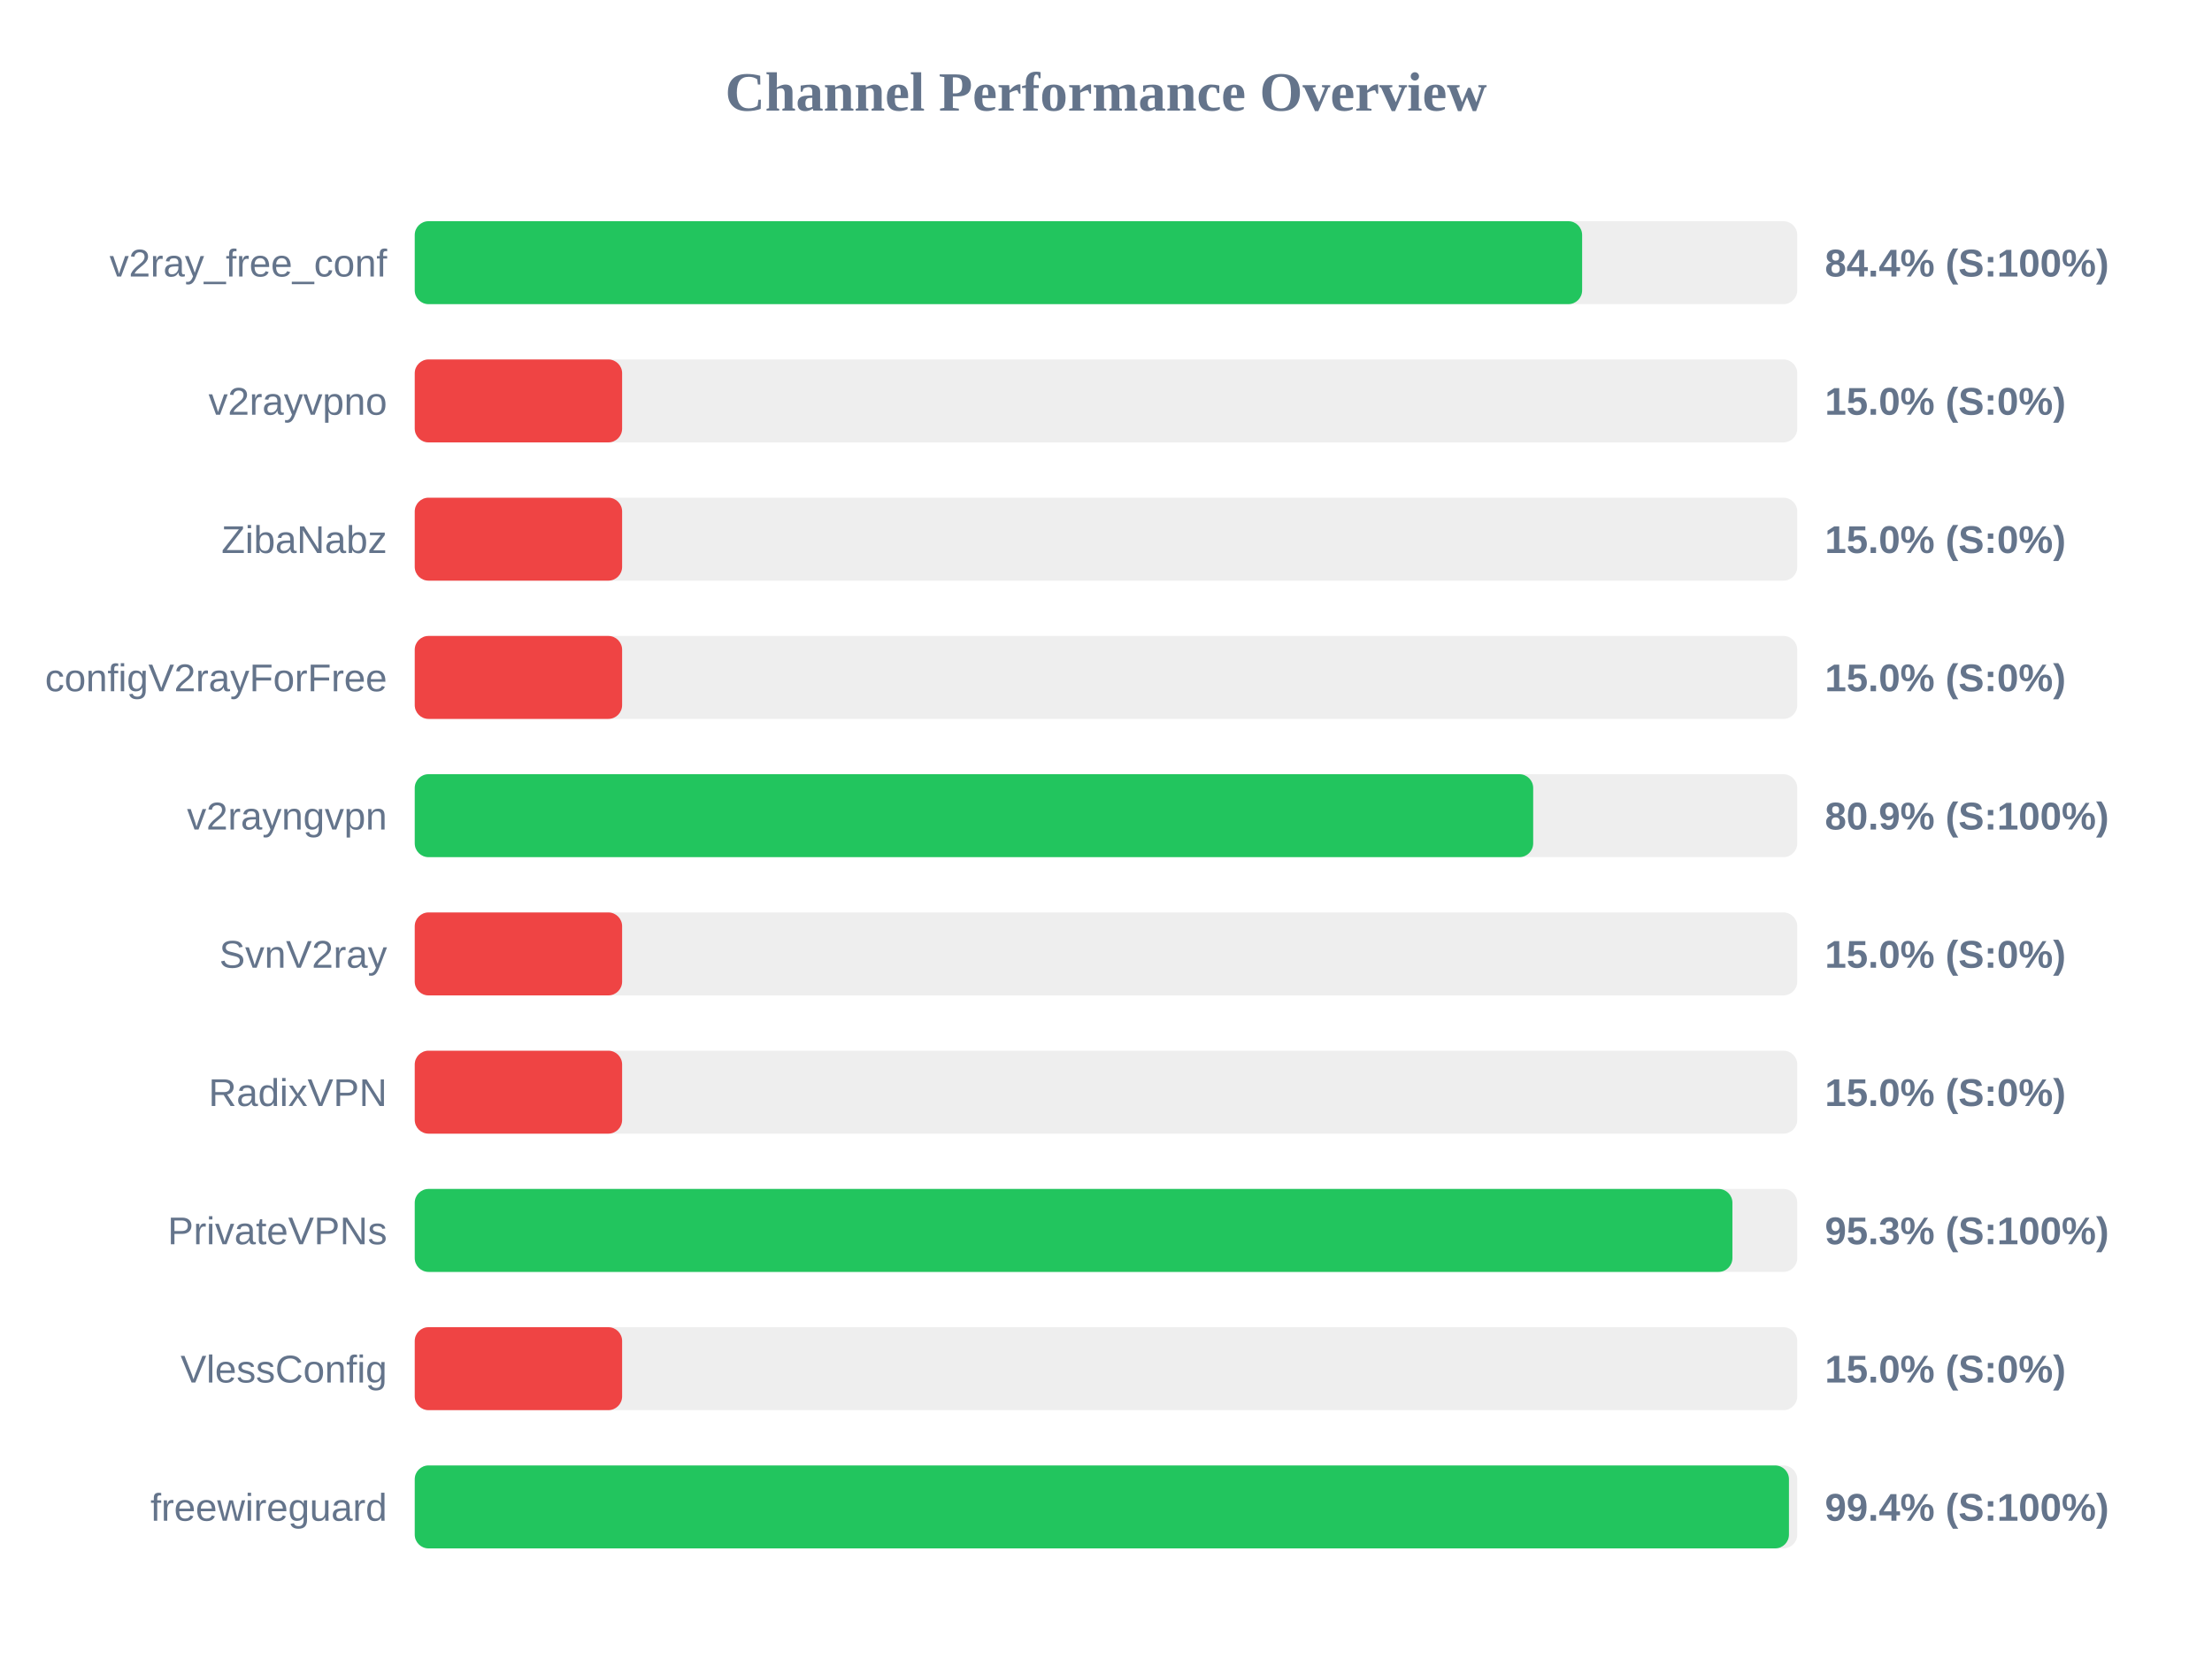
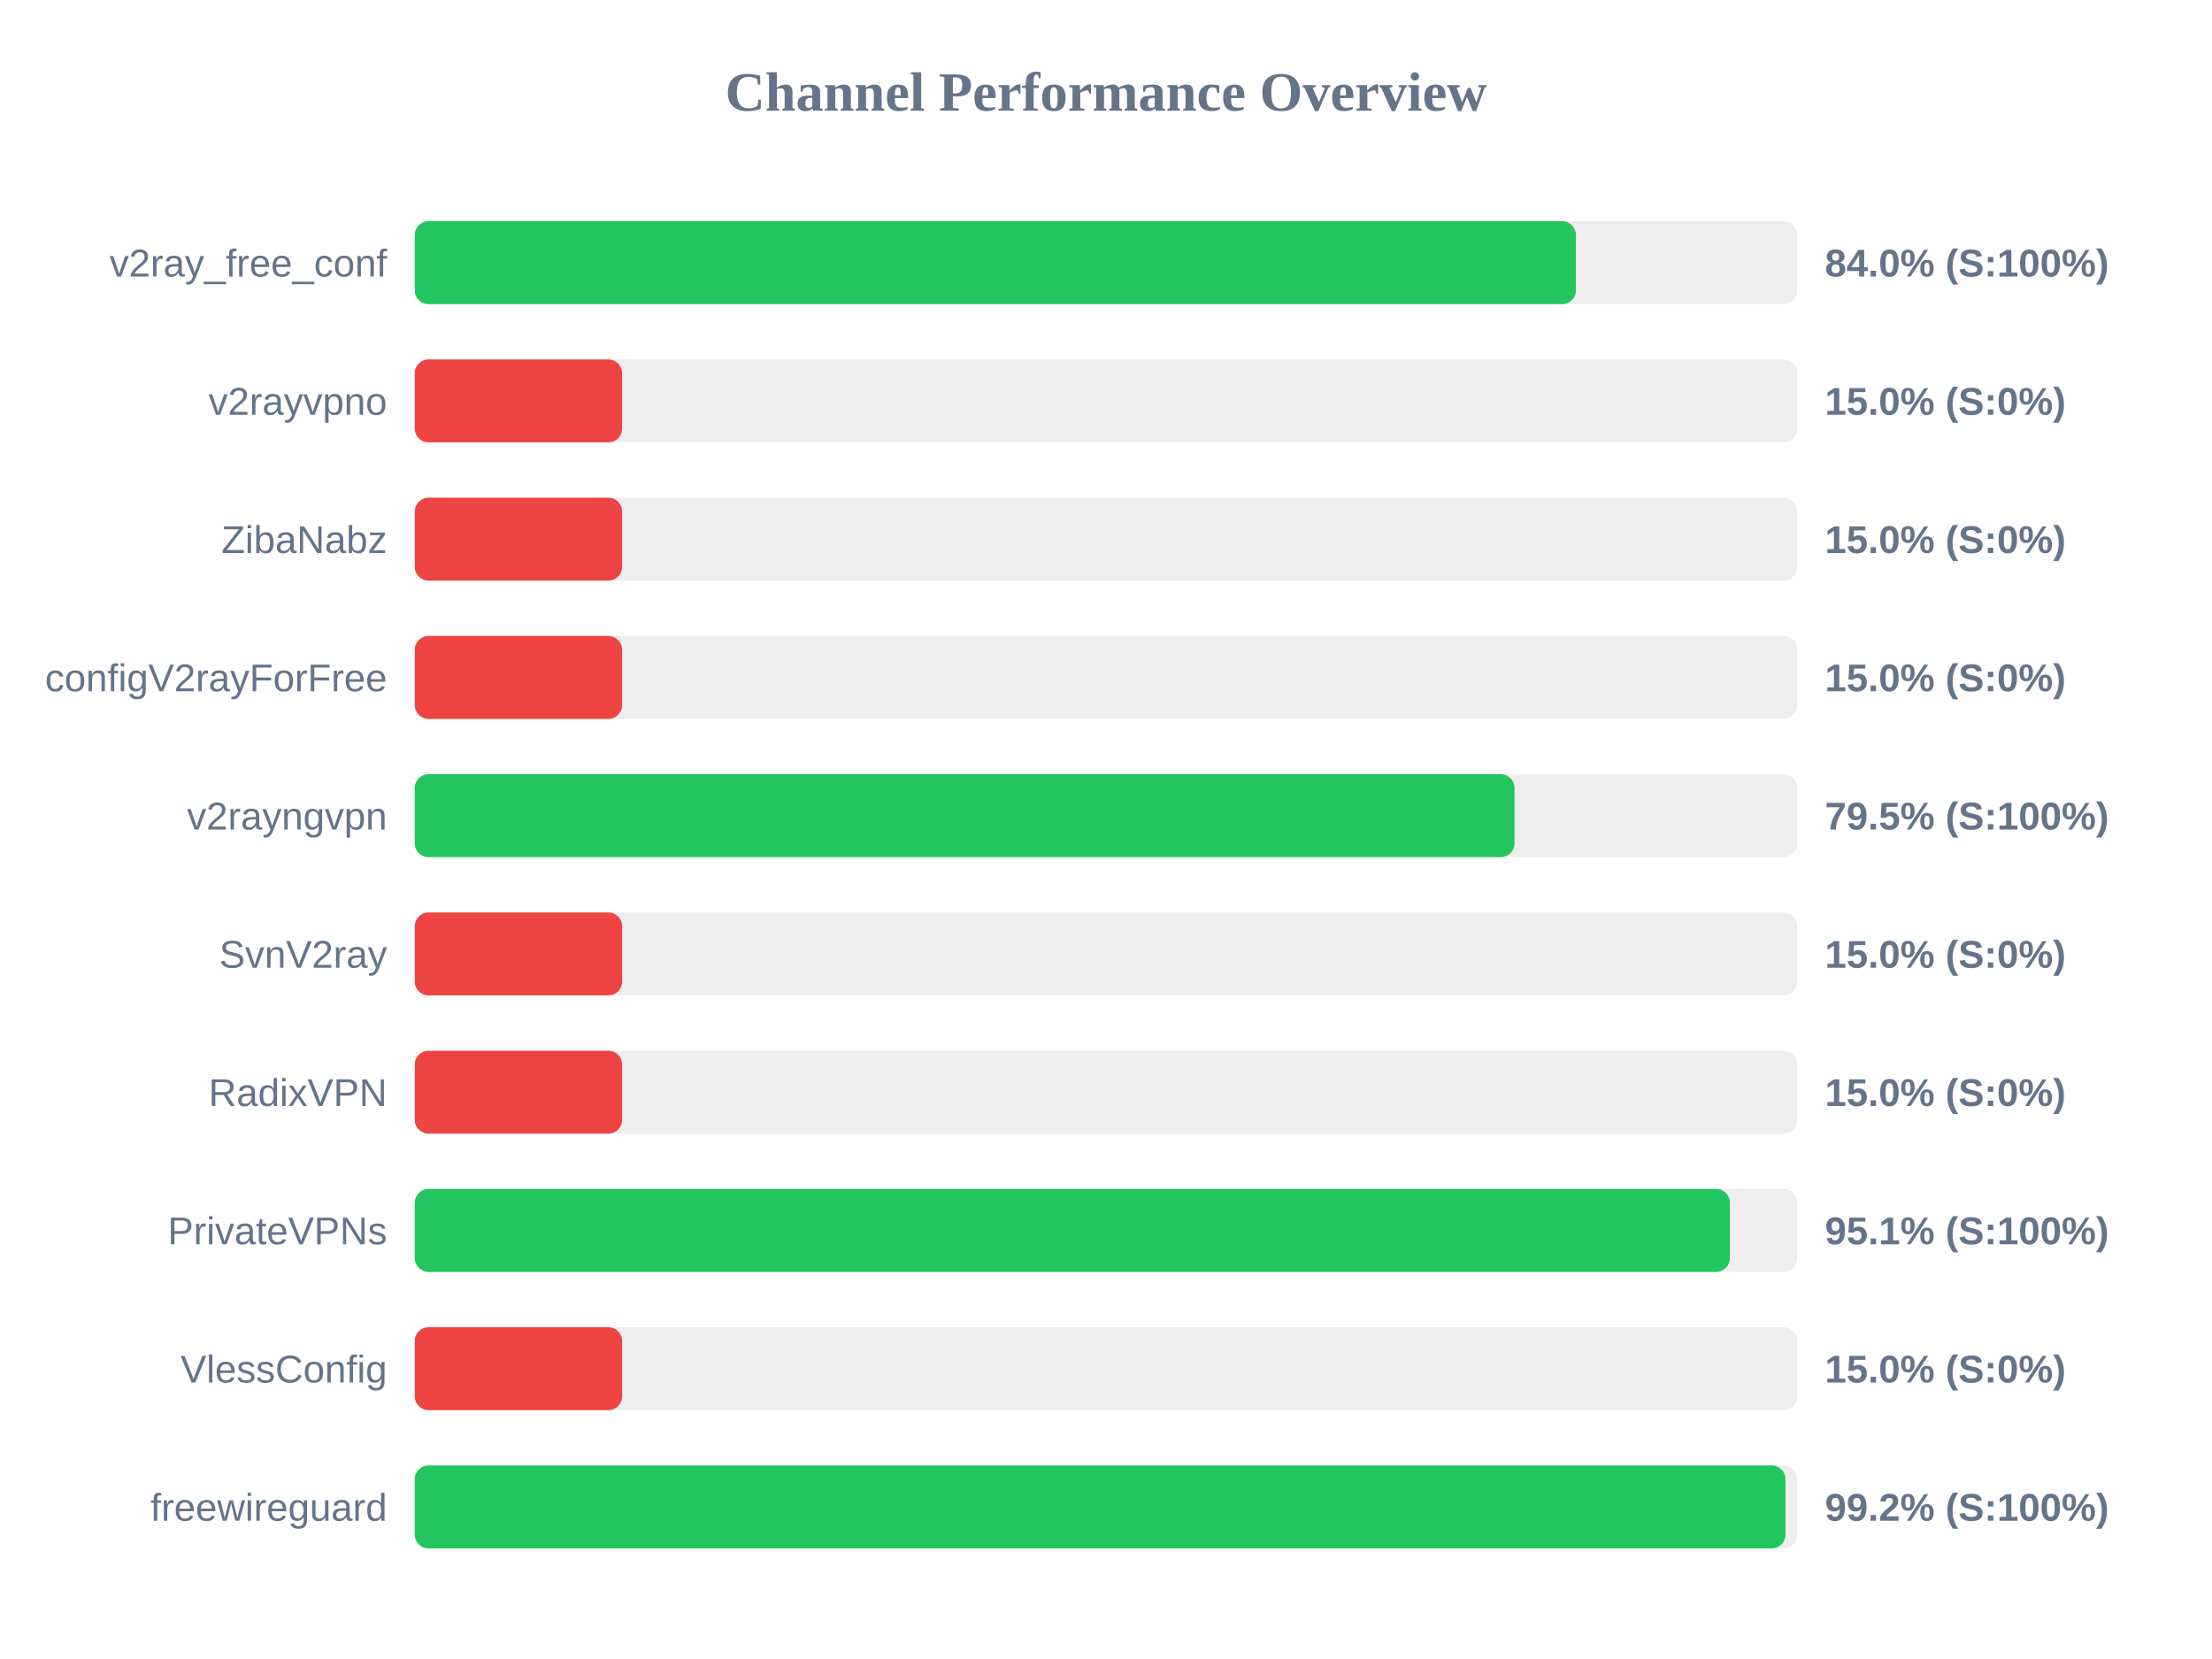
<svg xmlns="http://www.w3.org/2000/svg" width="800" height="600" version="1.1">
  <style>
        .row { font: 14px Arial; fill: #64748b; }
        .score { font: bold 14px Arial; fill: #64748b; }
    </style>
  <text x="400" y="40" text-anchor="middle" font-size="20px" font-weight="bold" fill="#64748b">Channel Performance Overview</text>
  <rect x="150" y="80" width="500" height="30" fill="#eee" rx="5" />
-   <rect x="150" y="80" width="422.2" height="30" fill="#22c55e" rx="5" />
+   <rect x="150" y="80" width="419.95" height="30" fill="#22c55e" rx="5" />
  <text x="140" y="100" text-anchor="end" class="row">v2ray_free_conf</text>
-   <text x="660" y="100" text-anchor="start" class="score">84.4% (S:100%)</text>
+   <text x="660" y="100" text-anchor="start" class="score">84.0% (S:100%)</text>
  <rect x="150" y="130" width="500" height="30" fill="#eee" rx="5" />
  <rect x="150" y="130" width="75.0" height="30" fill="#ef4444" rx="5" />
  <text x="140" y="150" text-anchor="end" class="row">v2rayvpno</text>
  <text x="660" y="150" text-anchor="start" class="score">15.0% (S:0%)</text>
  <rect x="150" y="180" width="500" height="30" fill="#eee" rx="5" />
  <rect x="150" y="180" width="75.0" height="30" fill="#ef4444" rx="5" />
  <text x="140" y="200" text-anchor="end" class="row">ZibaNabz</text>
  <text x="660" y="200" text-anchor="start" class="score">15.0% (S:0%)</text>
  <rect x="150" y="230" width="500" height="30" fill="#eee" rx="5" />
  <rect x="150" y="230" width="75.0" height="30" fill="#ef4444" rx="5" />
  <text x="140" y="250" text-anchor="end" class="row">configV2rayForFree</text>
  <text x="660" y="250" text-anchor="start" class="score">15.0% (S:0%)</text>
  <rect x="150" y="280" width="500" height="30" fill="#eee" rx="5" />
-   <rect x="150" y="280" width="404.5" height="30" fill="#22c55e" rx="5" />
+   <rect x="150" y="280" width="397.75" height="30" fill="#22c55e" rx="5" />
  <text x="140" y="300" text-anchor="end" class="row">v2rayngvpn</text>
-   <text x="660" y="300" text-anchor="start" class="score">80.9% (S:100%)</text>
+   <text x="660" y="300" text-anchor="start" class="score">79.5% (S:100%)</text>
  <rect x="150" y="330" width="500" height="30" fill="#eee" rx="5" />
  <rect x="150" y="330" width="75.0" height="30" fill="#ef4444" rx="5" />
  <text x="140" y="350" text-anchor="end" class="row">SvnV2ray</text>
  <text x="660" y="350" text-anchor="start" class="score">15.0% (S:0%)</text>
  <rect x="150" y="380" width="500" height="30" fill="#eee" rx="5" />
  <rect x="150" y="380" width="75.0" height="30" fill="#ef4444" rx="5" />
  <text x="140" y="400" text-anchor="end" class="row">RadixVPN</text>
  <text x="660" y="400" text-anchor="start" class="score">15.0% (S:0%)</text>
  <rect x="150" y="430" width="500" height="30" fill="#eee" rx="5" />
-   <rect x="150" y="430" width="476.55" height="30" fill="#22c55e" rx="5" />
+   <rect x="150" y="430" width="475.65" height="30" fill="#22c55e" rx="5" />
  <text x="140" y="450" text-anchor="end" class="row">PrivateVPNs</text>
-   <text x="660" y="450" text-anchor="start" class="score">95.3% (S:100%)</text>
+   <text x="660" y="450" text-anchor="start" class="score">95.1% (S:100%)</text>
  <rect x="150" y="480" width="500" height="30" fill="#eee" rx="5" />
  <rect x="150" y="480" width="75.0" height="30" fill="#ef4444" rx="5" />
  <text x="140" y="500" text-anchor="end" class="row">VlessConfig</text>
  <text x="660" y="500" text-anchor="start" class="score">15.0% (S:0%)</text>
  <rect x="150" y="530" width="500" height="30" fill="#eee" rx="5" />
-   <rect x="150" y="530" width="497.0" height="30" fill="#22c55e" rx="5" />
+   <rect x="150" y="530" width="495.75" height="30" fill="#22c55e" rx="5" />
  <text x="140" y="550" text-anchor="end" class="row">freewireguard</text>
-   <text x="660" y="550" text-anchor="start" class="score">99.4% (S:100%)</text>
+   <text x="660" y="550" text-anchor="start" class="score">99.2% (S:100%)</text>
</svg>
